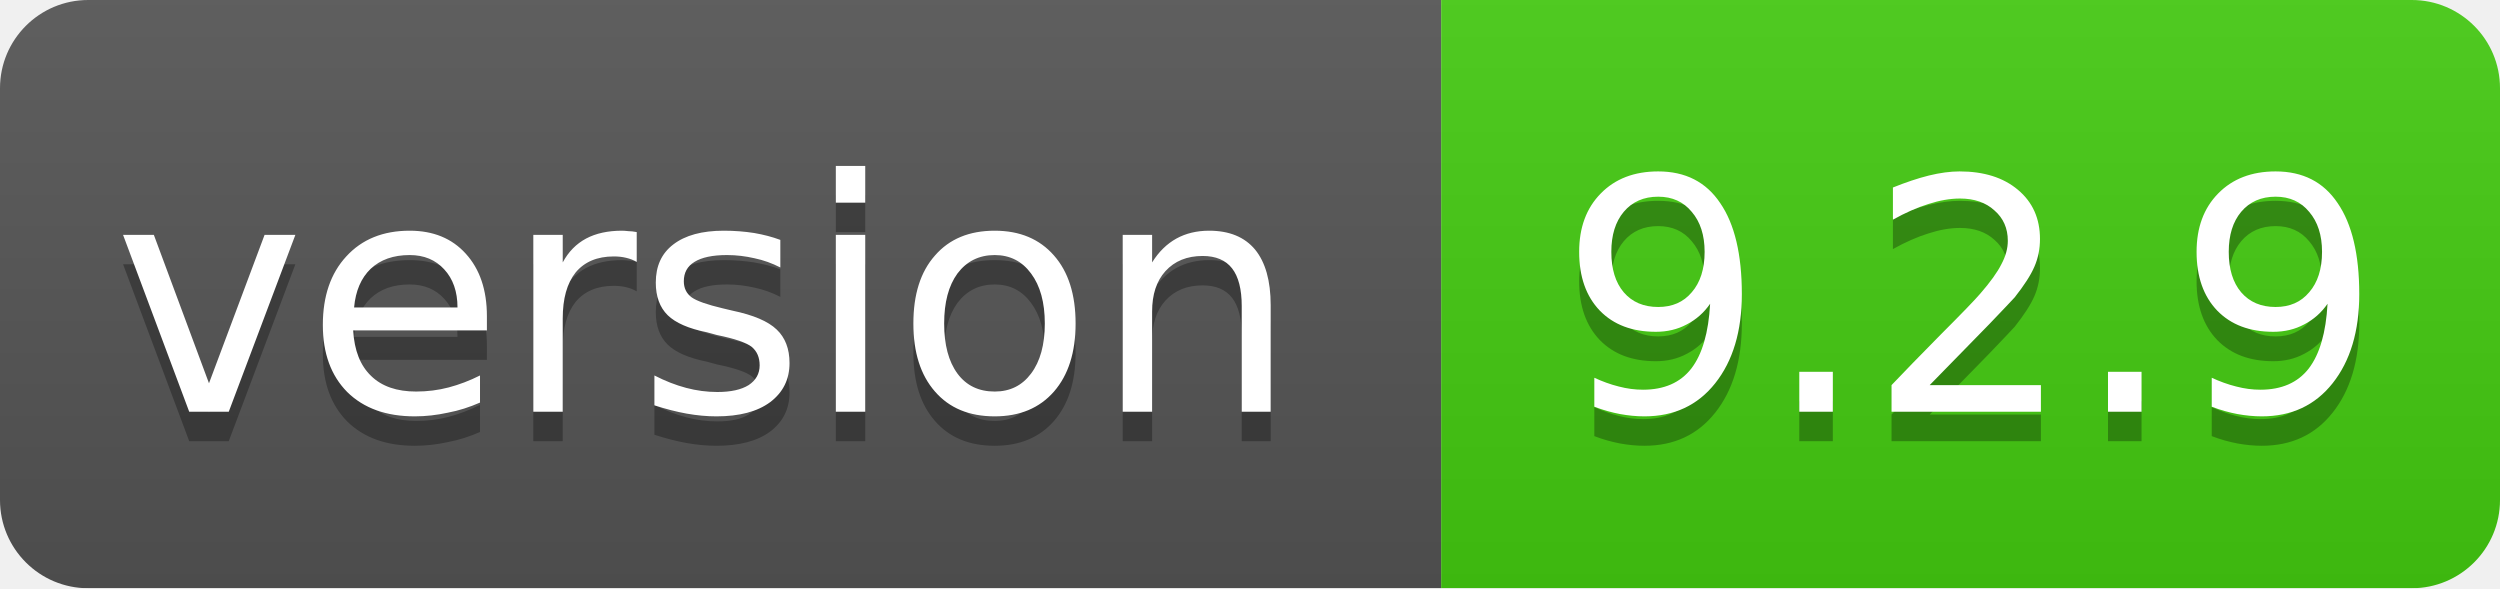
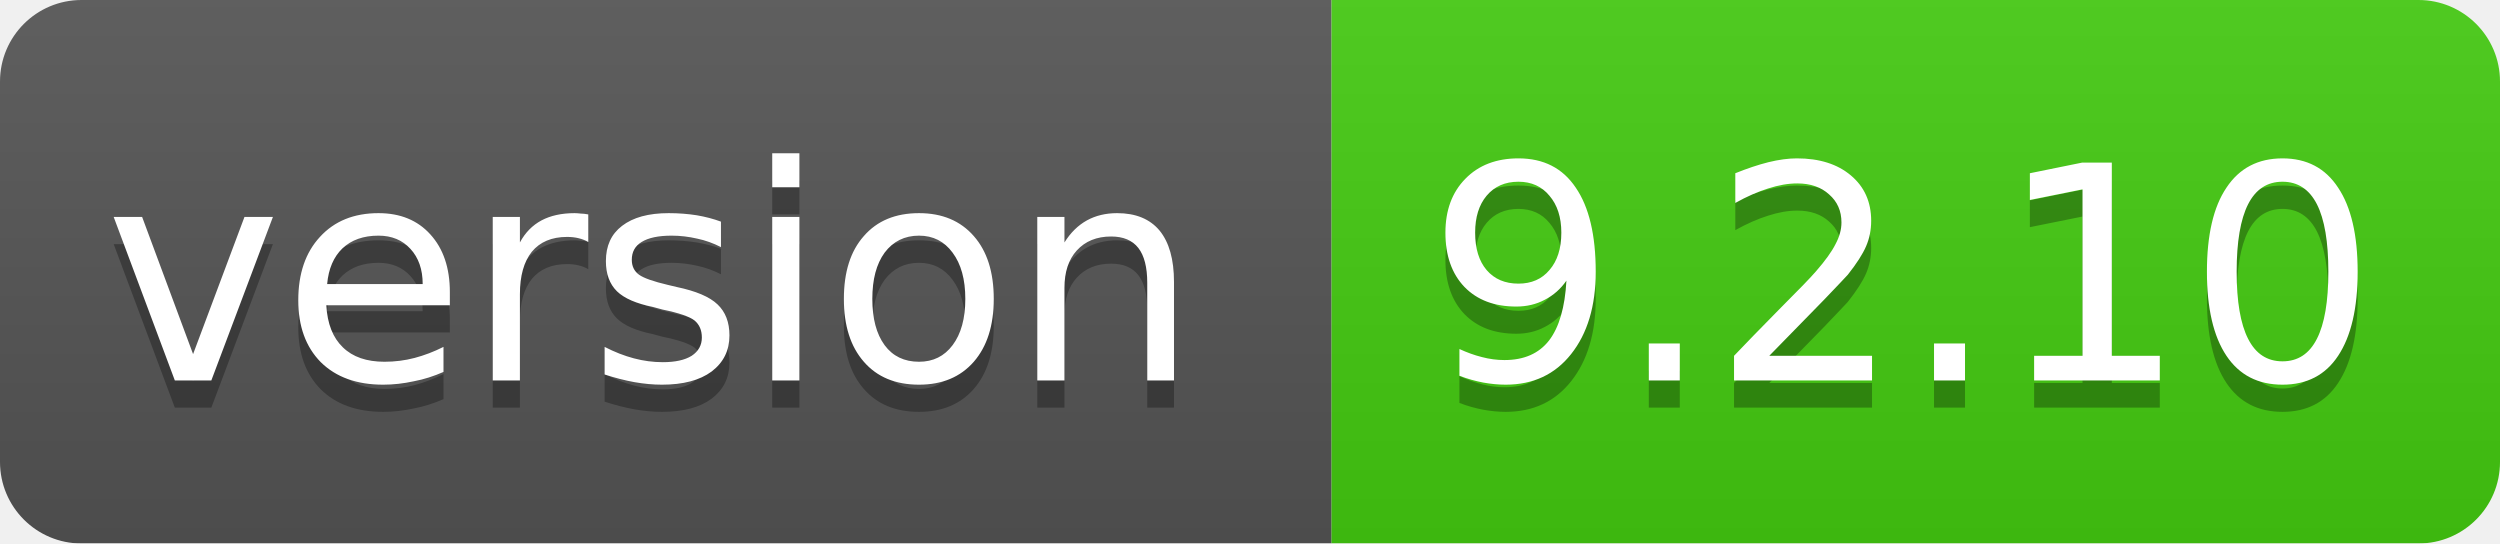
- <svg xmlns="http://www.w3.org/2000/svg" width="85" height="20">
+ <svg xmlns="http://www.w3.org/2000/svg" width="92" height="20">
  <linearGradient id="smooth" x2="0" y2="100%">
    <stop offset="0" stop-color="#bbb" stop-opacity=".1" />
    <stop offset="1" stop-opacity=".1" />
  </linearGradient>
  <mask id="round">
-     <rect width="85" height="20" rx="3" fill="#fff" />
+     <rect width="92" height="20" rx="3" fill="#fff" />
  </mask>
  <g mask="url(#round)">
    <rect width="49" height="20" fill="#555" />
-     <rect x="49" width="36" height="20" fill="#44cc11" />
-     <rect width="85" height="20" fill="url(#smooth)" />
+     <rect x="49" width="43" height="20" fill="#44cc11" />
+     <rect width="92" height="20" fill="url(#smooth)" />
  </g>
  <g fill="#fff" text-anchor="middle" font-family="DejaVu Sans,Verdana,Geneva,sans-serif" font-size="11">
    <text x="24" y="15" fill="#010101" fill-opacity=".3">version</text>
    <text x="24" y="14">version</text>
-     <text x="67" y="15" fill="#010101" fill-opacity=".3">9.2.9</text>
-     <text x="67" y="14">9.2.9</text>
+     <text x="70" y="15" fill="#010101" fill-opacity=".3">9.2.10</text>
+     <text x="70" y="14">9.2.10</text>
  </g>
</svg>
